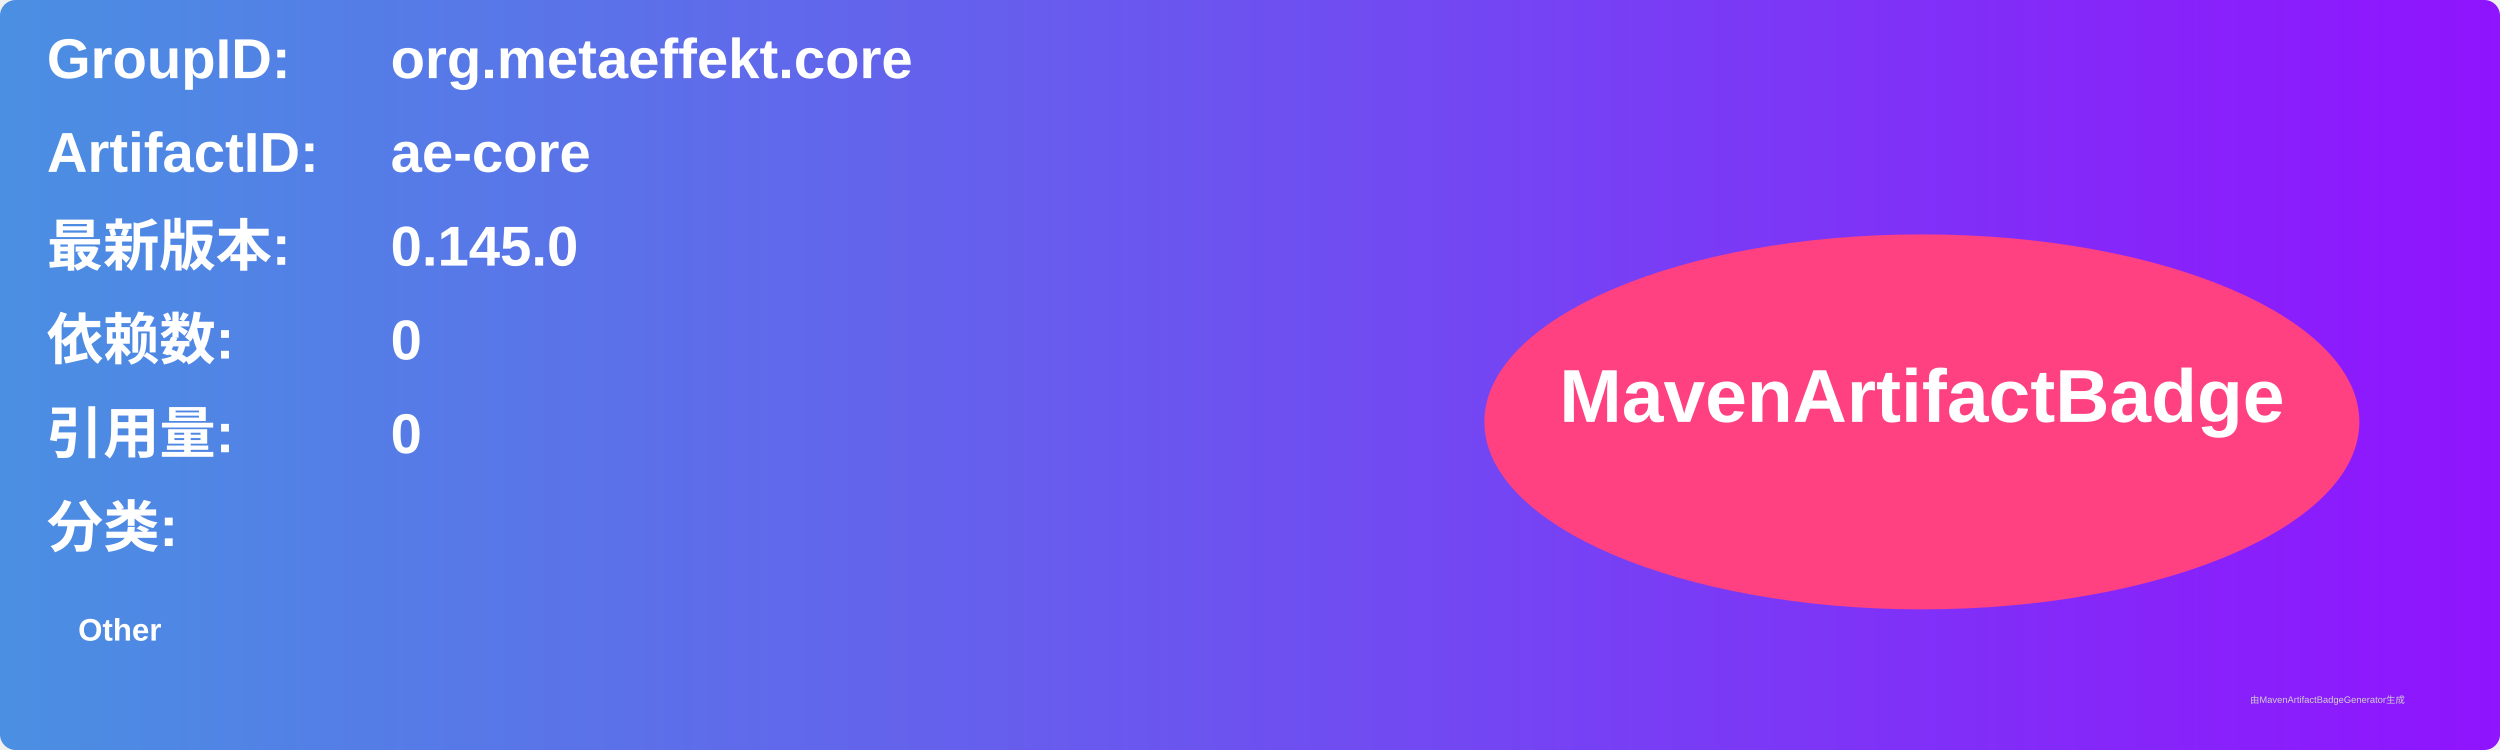
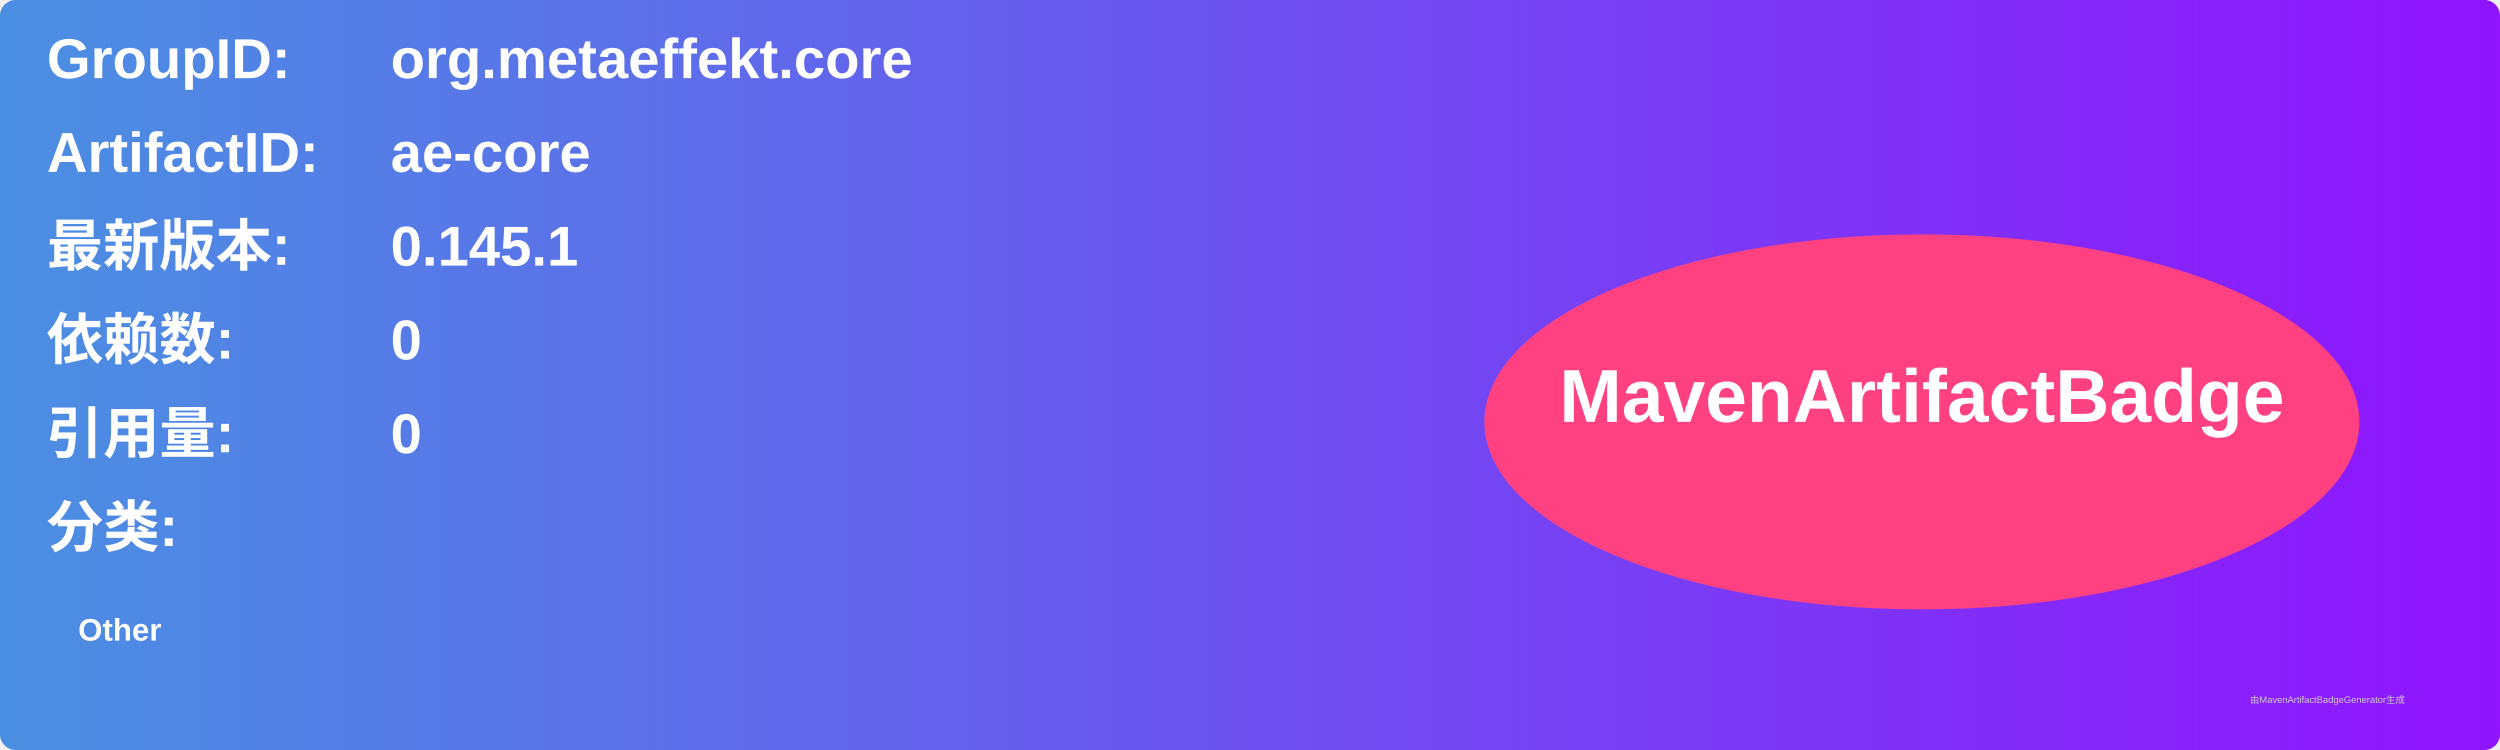
<svg xmlns="http://www.w3.org/2000/svg" width="800" height="240" viewBox="0 0 800 240">
  <linearGradient id="grad" x1="0%" y1="0%" x2="100%" y2="0%">
    <stop offset="0%" stop-color="#4a90e2" />
    <stop offset="100%" stop-color="#9013fe" />
  </linearGradient>
  <rect width="100%" height="100%" rx="5" ry="5" fill="url(#grad)" />
  <g transform="translate(15, 15)">
    <text x="0" y="10" font-family="Arial" font-size="18" fill="white" font-weight="bold" width="260">GroupID:</text>
    <text x="110" y="10" font-family="Arial" font-size="18" fill="white" font-weight="bold" width="460">org.metaeffekt.core</text>
    <text x="0" y="40" font-family="Arial" font-size="18" fill="white" font-weight="bold" width="260">ArtifactID:</text>
    <text x="110" y="40" font-family="Arial" font-size="18" fill="white" font-weight="bold" width="460">ae-core</text>
    <text x="0" y="70" font-family="Arial" font-size="18" fill="white" font-weight="bold">最新版本:</text>
    <text x="110" y="70" font-family="Arial" font-size="18" fill="white" font-weight="bold">
-       <tspan font-weight="bold">0.145.0</tspan>
+       <tspan font-weight="bold">0.145.1</tspan>
    </text>
    <text x="0" y="100" font-family="Arial" font-size="18" fill="white" font-weight="bold">依赖数: </text>
    <text x="110" y="100" font-family="Arial" font-size="18" fill="white">
      <tspan font-weight="bold">0</tspan>
    </text>
    <text x="0" y="130" font-family="Arial" font-size="18" fill="white" font-weight="bold">引用量: </text>
    <text x="110" y="130" font-family="Arial" font-size="18" fill="white">
      <tspan font-weight="bold">0</tspan>
    </text>
    <text x="0" y="160" font-family="Arial" font-size="18" fill="white" font-weight="bold">分类:</text>
    <text x="10" y="190" font-family="Arial" font-size="10" fill="white">
      <tspan font-weight="bold">Other</tspan>
    </text>
    <ellipse cx="600" cy="120" rx="140" ry="60" fill="#ff4081" />
    <text x="600" y="120" text-anchor="middle" font-family="Arial" font-size="24" fill="white" font-weight="bold">MavenArtifactBadge</text>
  </g>
  <text x="720" y="225" font-family="Arial" font-size="3" fill="#d0d0d0">由MavenArtifactBadgeGenerator生成</text>
</svg>
